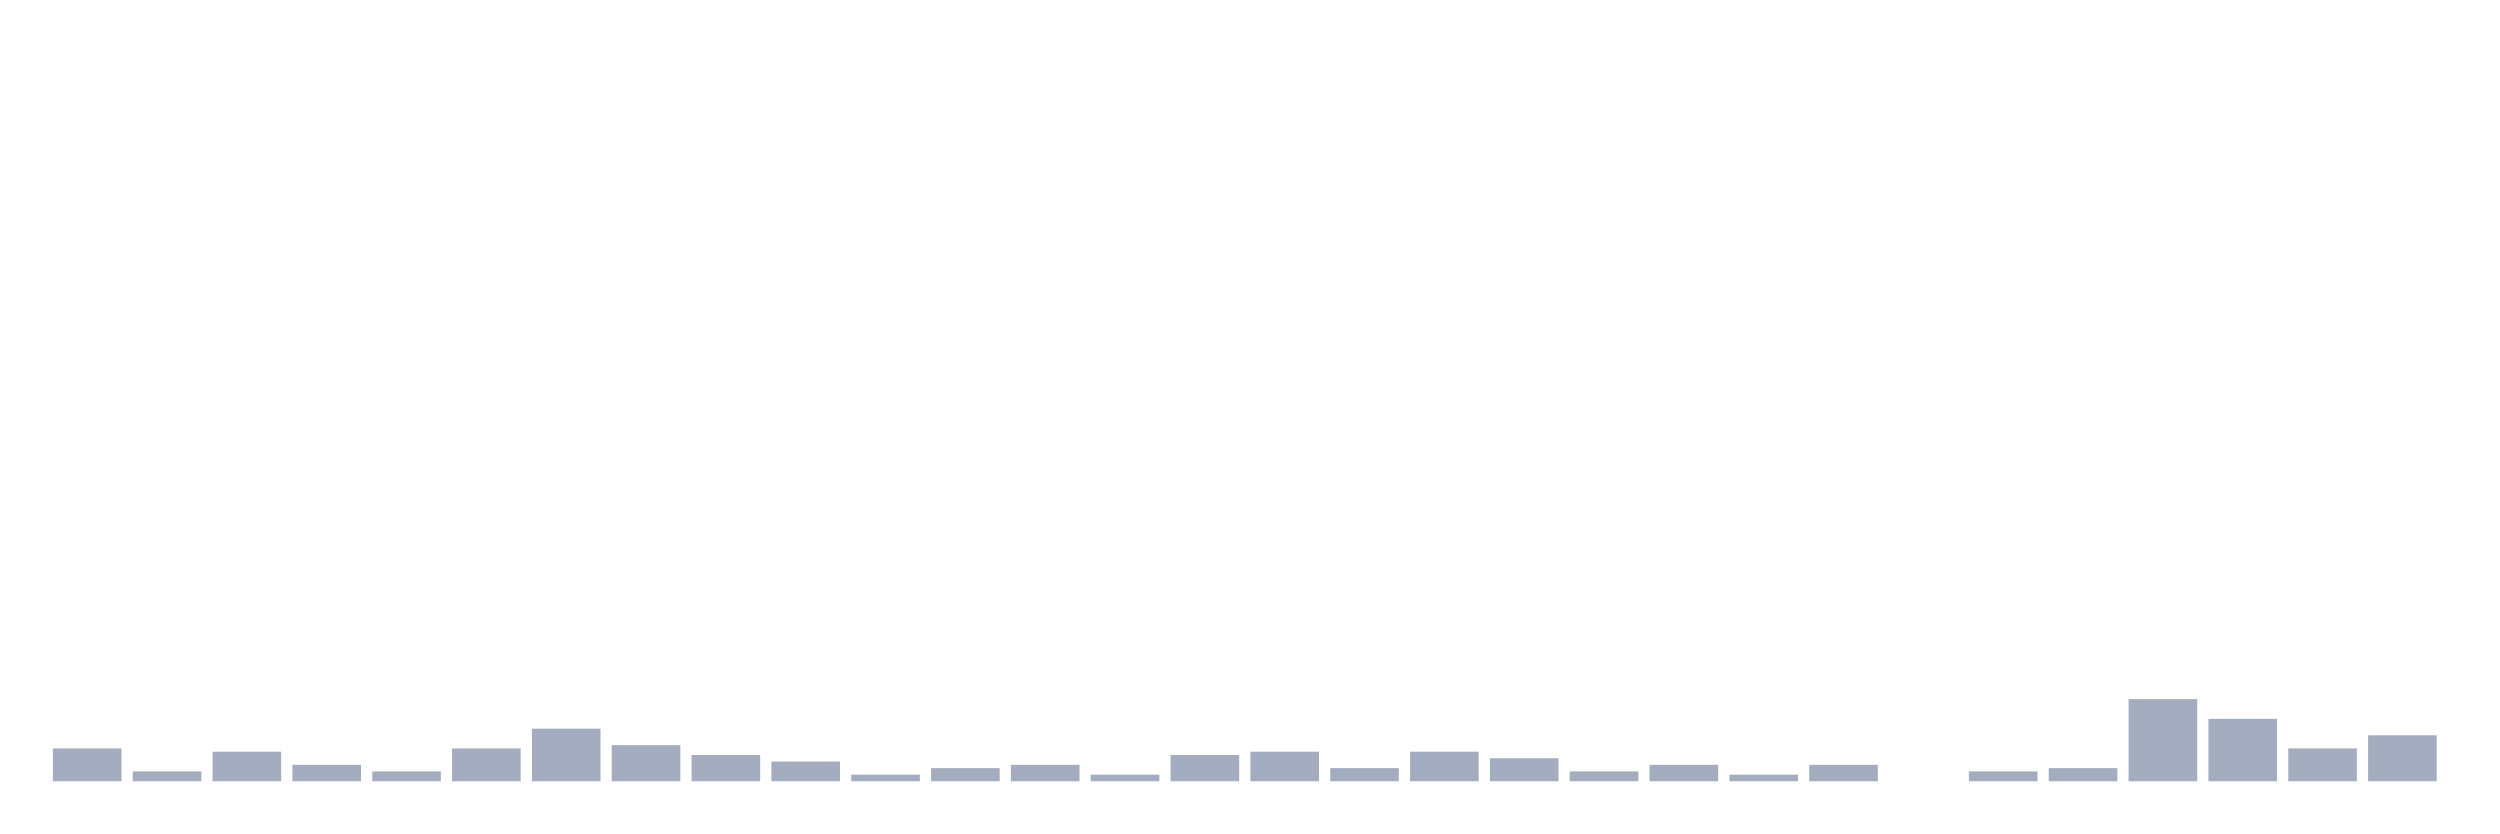
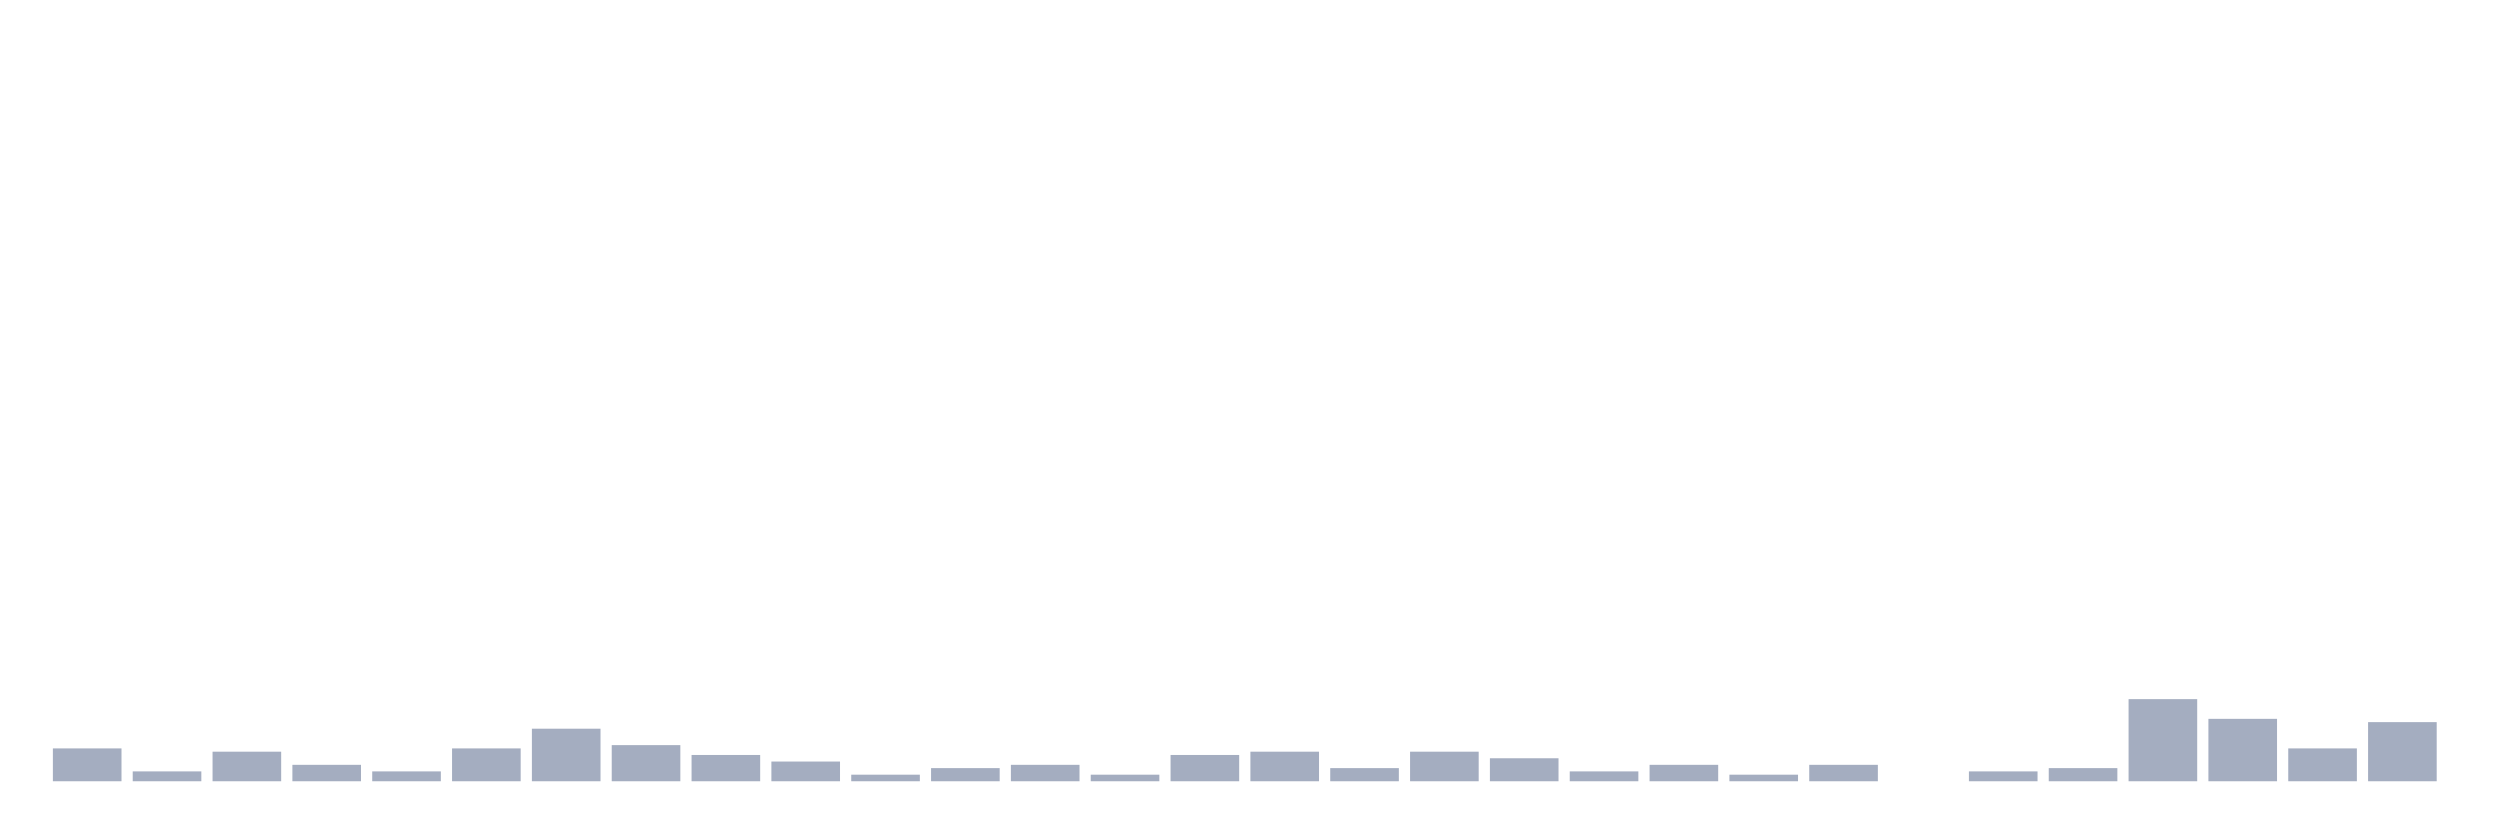
<svg xmlns="http://www.w3.org/2000/svg" viewBox="0 0 480 160">
  <g transform="translate(10,10)">
    <rect class="bar" x="0.153" width="13.175" y="133.694" height="6.306" fill="rgb(164,173,192)" />
    <rect class="bar" x="15.482" width="13.175" y="138.108" height="1.892" fill="rgb(164,173,192)" />
    <rect class="bar" x="30.81" width="13.175" y="134.324" height="5.676" fill="rgb(164,173,192)" />
    <rect class="bar" x="46.138" width="13.175" y="136.847" height="3.153" fill="rgb(164,173,192)" />
    <rect class="bar" x="61.466" width="13.175" y="138.108" height="1.892" fill="rgb(164,173,192)" />
    <rect class="bar" x="76.794" width="13.175" y="133.694" height="6.306" fill="rgb(164,173,192)" />
    <rect class="bar" x="92.123" width="13.175" y="129.91" height="10.09" fill="rgb(164,173,192)" />
    <rect class="bar" x="107.451" width="13.175" y="133.063" height="6.937" fill="rgb(164,173,192)" />
    <rect class="bar" x="122.779" width="13.175" y="134.955" height="5.045" fill="rgb(164,173,192)" />
    <rect class="bar" x="138.107" width="13.175" y="136.216" height="3.784" fill="rgb(164,173,192)" />
    <rect class="bar" x="153.436" width="13.175" y="138.739" height="1.261" fill="rgb(164,173,192)" />
    <rect class="bar" x="168.764" width="13.175" y="137.477" height="2.523" fill="rgb(164,173,192)" />
    <rect class="bar" x="184.092" width="13.175" y="136.847" height="3.153" fill="rgb(164,173,192)" />
    <rect class="bar" x="199.42" width="13.175" y="138.739" height="1.261" fill="rgb(164,173,192)" />
    <rect class="bar" x="214.748" width="13.175" y="134.955" height="5.045" fill="rgb(164,173,192)" />
    <rect class="bar" x="230.077" width="13.175" y="134.324" height="5.676" fill="rgb(164,173,192)" />
    <rect class="bar" x="245.405" width="13.175" y="137.477" height="2.523" fill="rgb(164,173,192)" />
    <rect class="bar" x="260.733" width="13.175" y="134.324" height="5.676" fill="rgb(164,173,192)" />
    <rect class="bar" x="276.061" width="13.175" y="135.586" height="4.414" fill="rgb(164,173,192)" />
    <rect class="bar" x="291.39" width="13.175" y="138.108" height="1.892" fill="rgb(164,173,192)" />
    <rect class="bar" x="306.718" width="13.175" y="136.847" height="3.153" fill="rgb(164,173,192)" />
    <rect class="bar" x="322.046" width="13.175" y="138.739" height="1.261" fill="rgb(164,173,192)" />
    <rect class="bar" x="337.374" width="13.175" y="136.847" height="3.153" fill="rgb(164,173,192)" />
    <rect class="bar" x="352.702" width="13.175" y="140" height="0" fill="rgb(164,173,192)" />
    <rect class="bar" x="368.031" width="13.175" y="138.108" height="1.892" fill="rgb(164,173,192)" />
    <rect class="bar" x="383.359" width="13.175" y="137.477" height="2.523" fill="rgb(164,173,192)" />
    <rect class="bar" x="398.687" width="13.175" y="124.234" height="15.766" fill="rgb(164,173,192)" />
    <rect class="bar" x="414.015" width="13.175" y="128.018" height="11.982" fill="rgb(164,173,192)" />
    <rect class="bar" x="429.344" width="13.175" y="133.694" height="6.306" fill="rgb(164,173,192)" />
-     <rect class="bar" x="444.672" width="13.175" y="131.171" height="8.829" fill="rgb(164,173,192)" />
+     <rect class="bar" x="444.672" width="13.175" y="128.649" height="11.351" fill="rgb(164,173,192)" />
  </g>
</svg>
